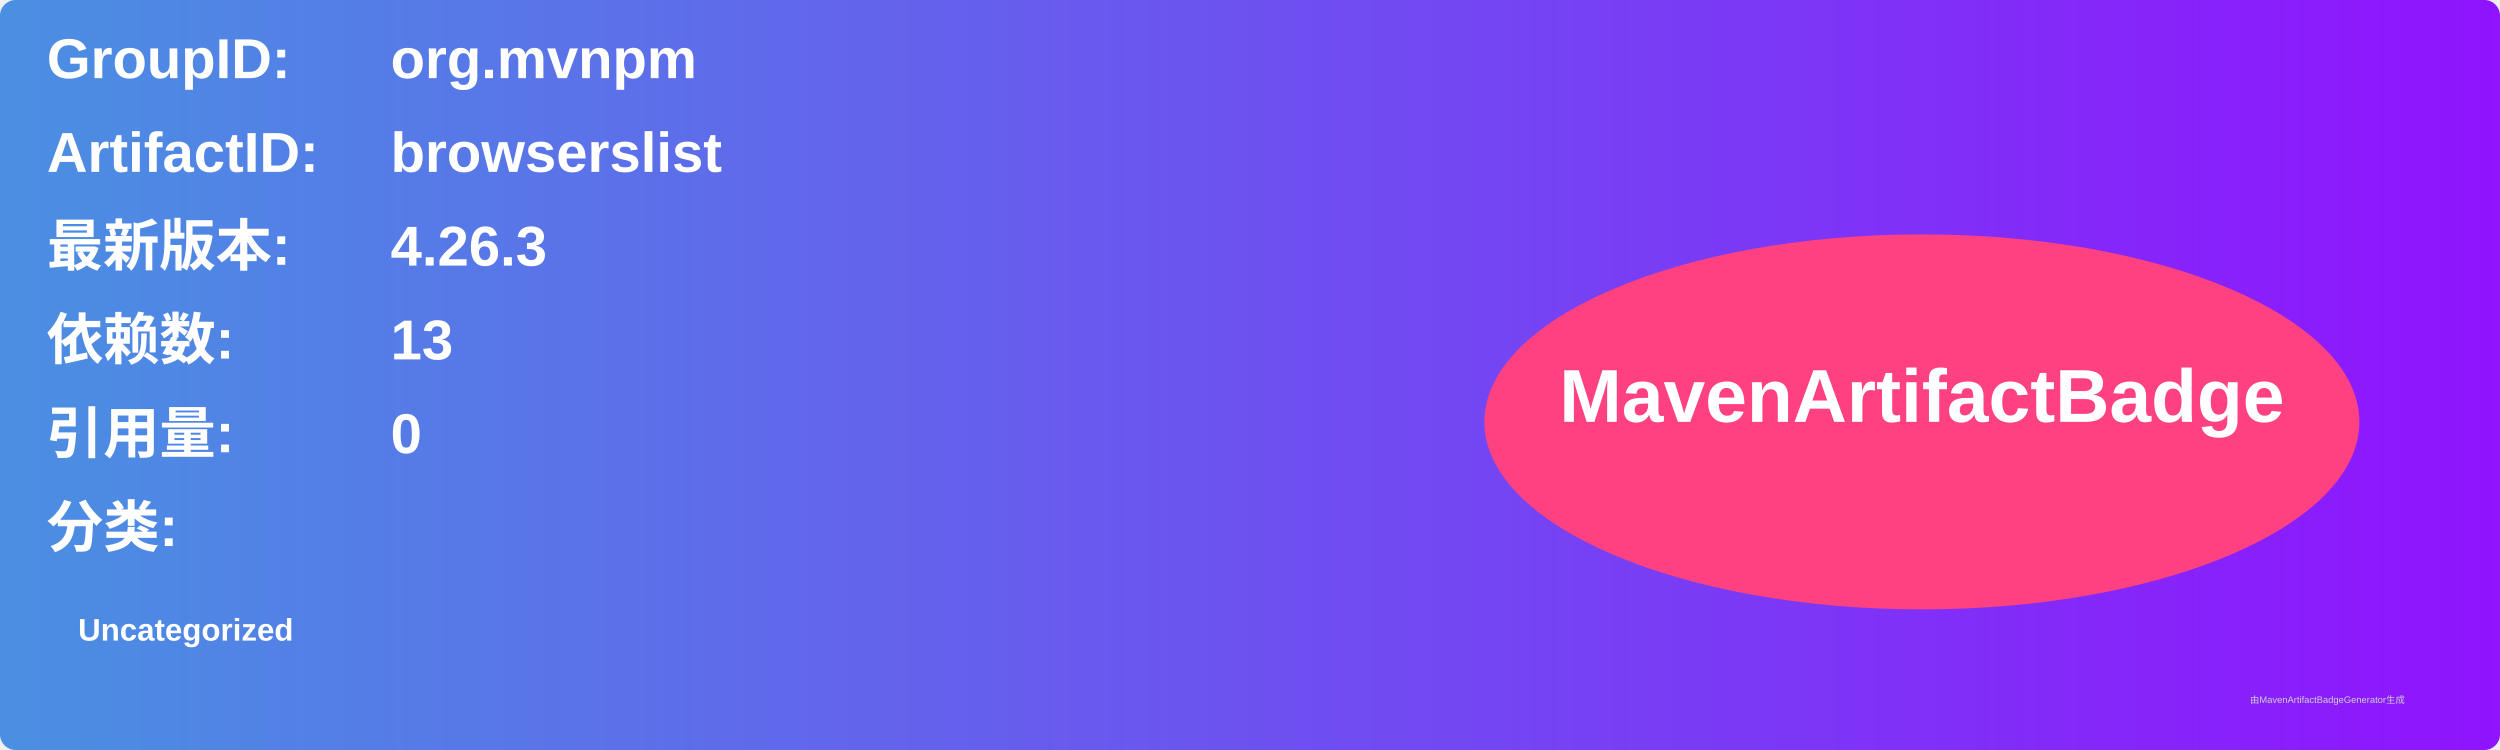
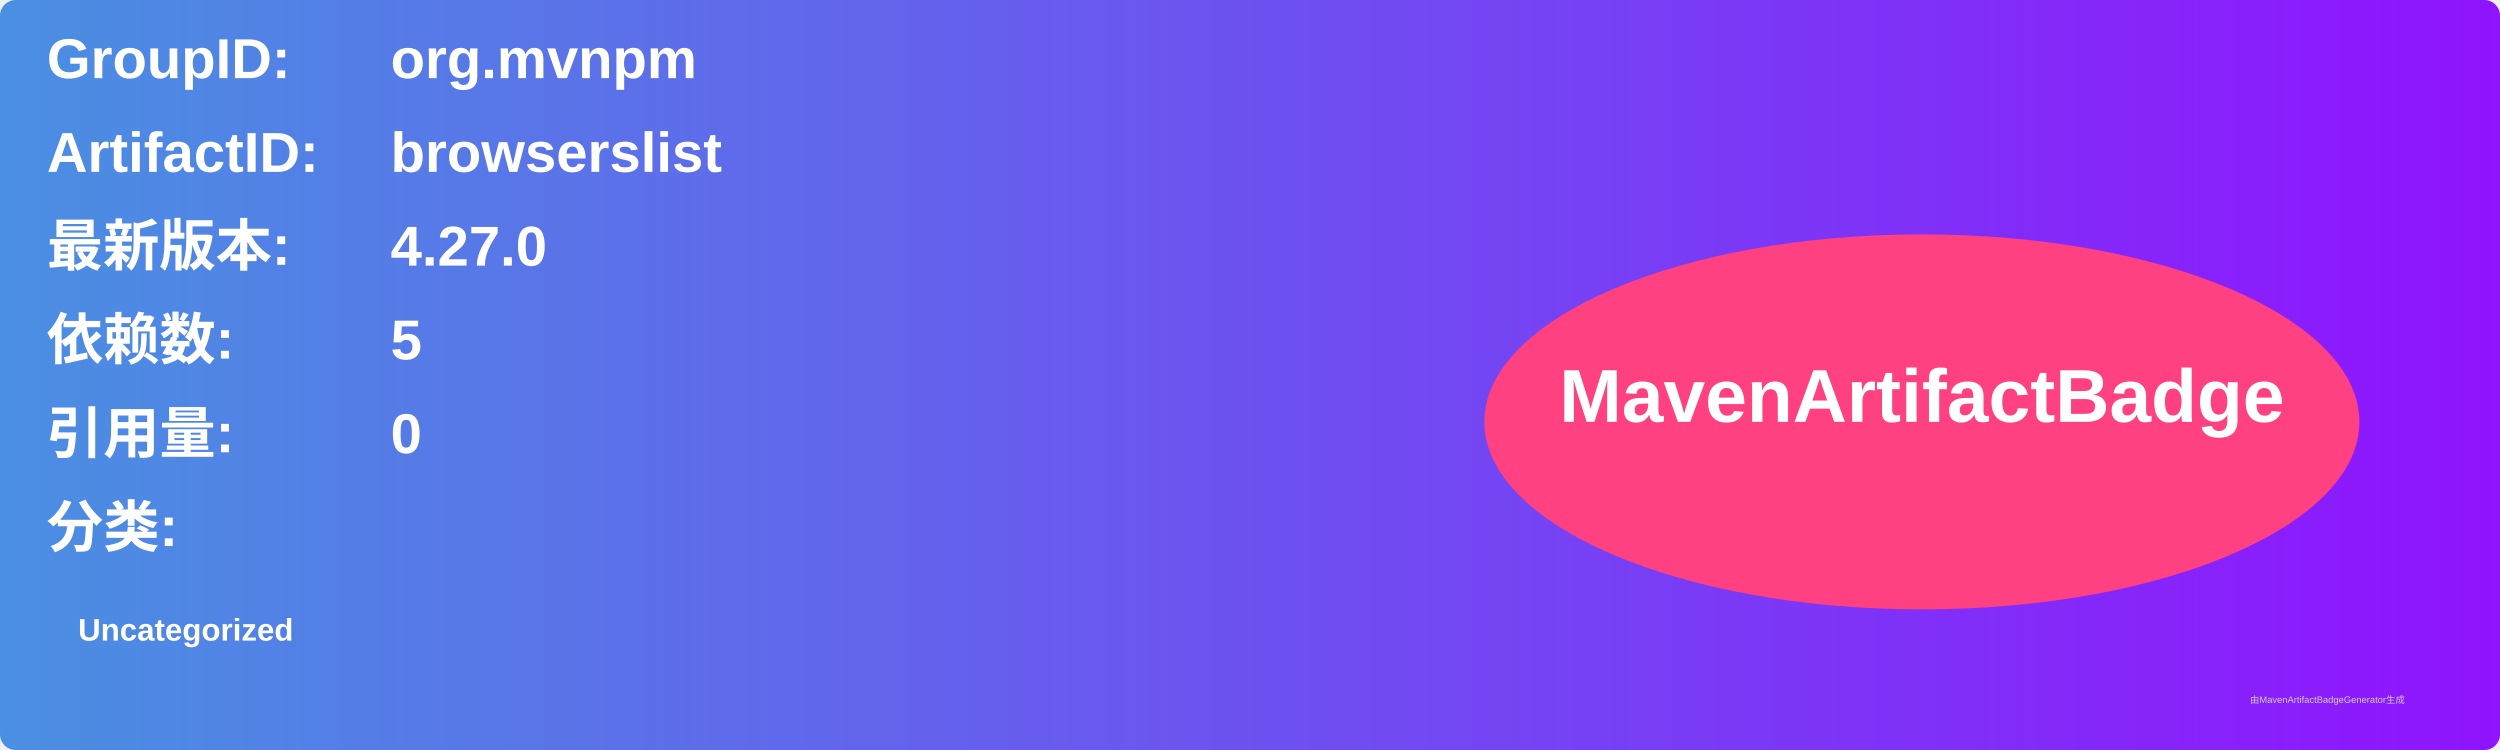
<svg xmlns="http://www.w3.org/2000/svg" width="800" height="240" viewBox="0 0 800 240">
  <linearGradient id="grad" x1="0%" y1="0%" x2="100%" y2="0%">
    <stop offset="0%" stop-color="#4a90e2" />
    <stop offset="100%" stop-color="#9013fe" />
  </linearGradient>
  <rect width="100%" height="100%" rx="5" ry="5" fill="url(#grad)" />
  <g transform="translate(15, 15)">
    <text x="0" y="10" font-family="Arial" font-size="18" fill="white" font-weight="bold" width="260">GroupID:</text>
    <text x="110" y="10" font-family="Arial" font-size="18" fill="white" font-weight="bold" width="460">org.mvnpm</text>
    <text x="0" y="40" font-family="Arial" font-size="18" fill="white" font-weight="bold" width="260">ArtifactID:</text>
    <text x="110" y="40" font-family="Arial" font-size="18" fill="white" font-weight="bold" width="460">browserslist</text>
    <text x="0" y="70" font-family="Arial" font-size="18" fill="white" font-weight="bold">最新版本:</text>
    <text x="110" y="70" font-family="Arial" font-size="18" fill="white" font-weight="bold">
-       <tspan font-weight="bold">4.26.3</tspan>
+       <tspan font-weight="bold">4.27.0</tspan>
    </text>
    <text x="0" y="100" font-family="Arial" font-size="18" fill="white" font-weight="bold">依赖数: </text>
    <text x="110" y="100" font-family="Arial" font-size="18" fill="white">
-       <tspan font-weight="bold">13</tspan>
+       <tspan font-weight="bold">5</tspan>
    </text>
    <text x="0" y="130" font-family="Arial" font-size="18" fill="white" font-weight="bold">引用量: </text>
    <text x="110" y="130" font-family="Arial" font-size="18" fill="white">
      <tspan font-weight="bold">0</tspan>
    </text>
    <text x="0" y="160" font-family="Arial" font-size="18" fill="white" font-weight="bold">分类:</text>
    <text x="10" y="190" font-family="Arial" font-size="10" fill="white">
      <tspan font-weight="bold">Uncategorized</tspan>
    </text>
    <ellipse cx="600" cy="120" rx="140" ry="60" fill="#ff4081" />
    <text x="600" y="120" text-anchor="middle" font-family="Arial" font-size="24" fill="white" font-weight="bold">MavenArtifactBadge</text>
  </g>
  <text x="720" y="225" font-family="Arial" font-size="3" fill="#d0d0d0">由MavenArtifactBadgeGenerator生成</text>
</svg>
